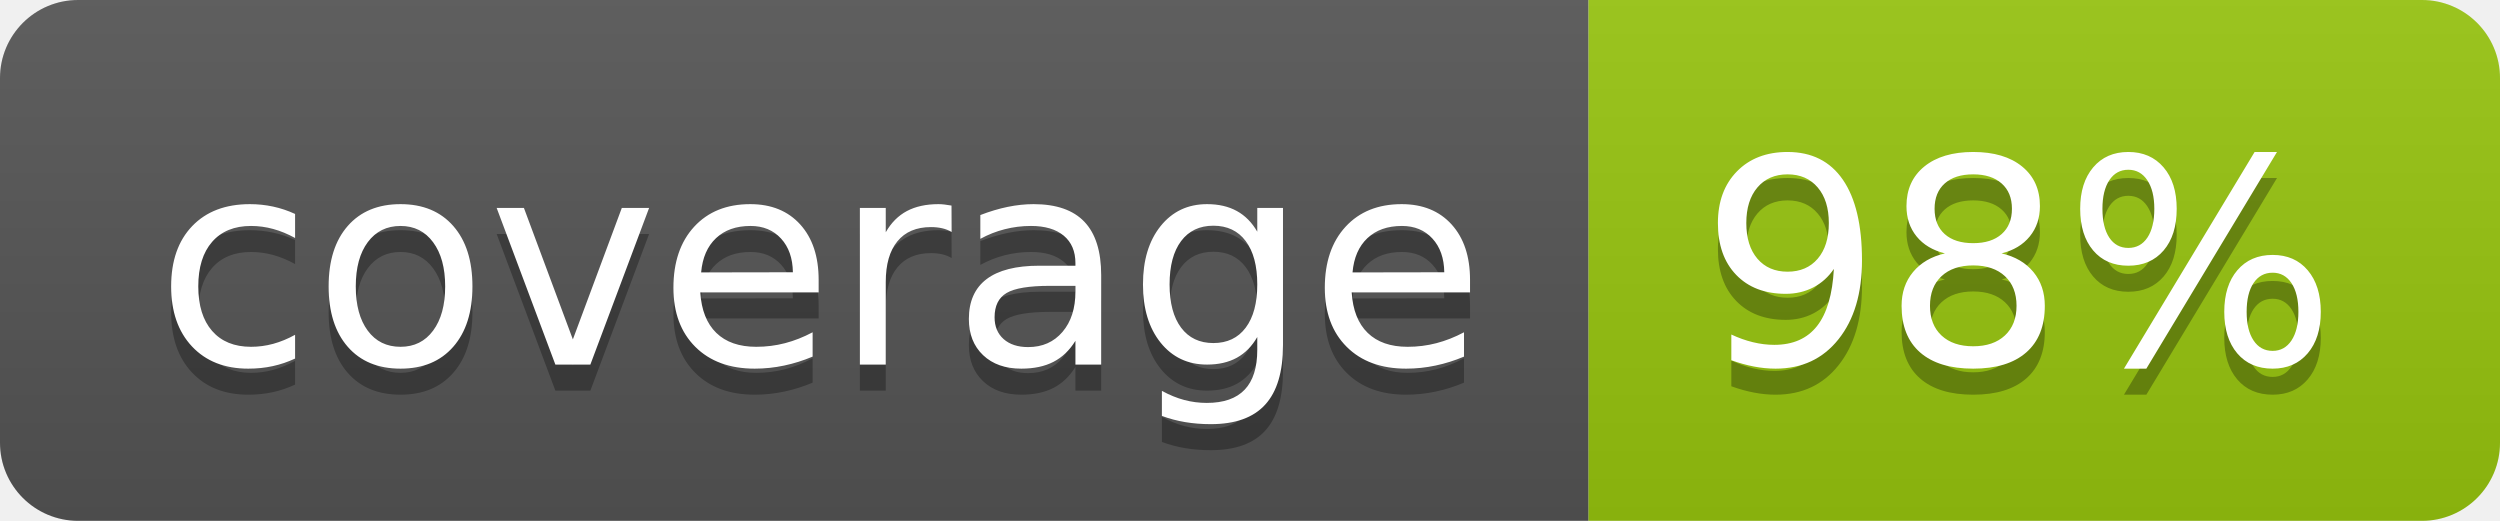
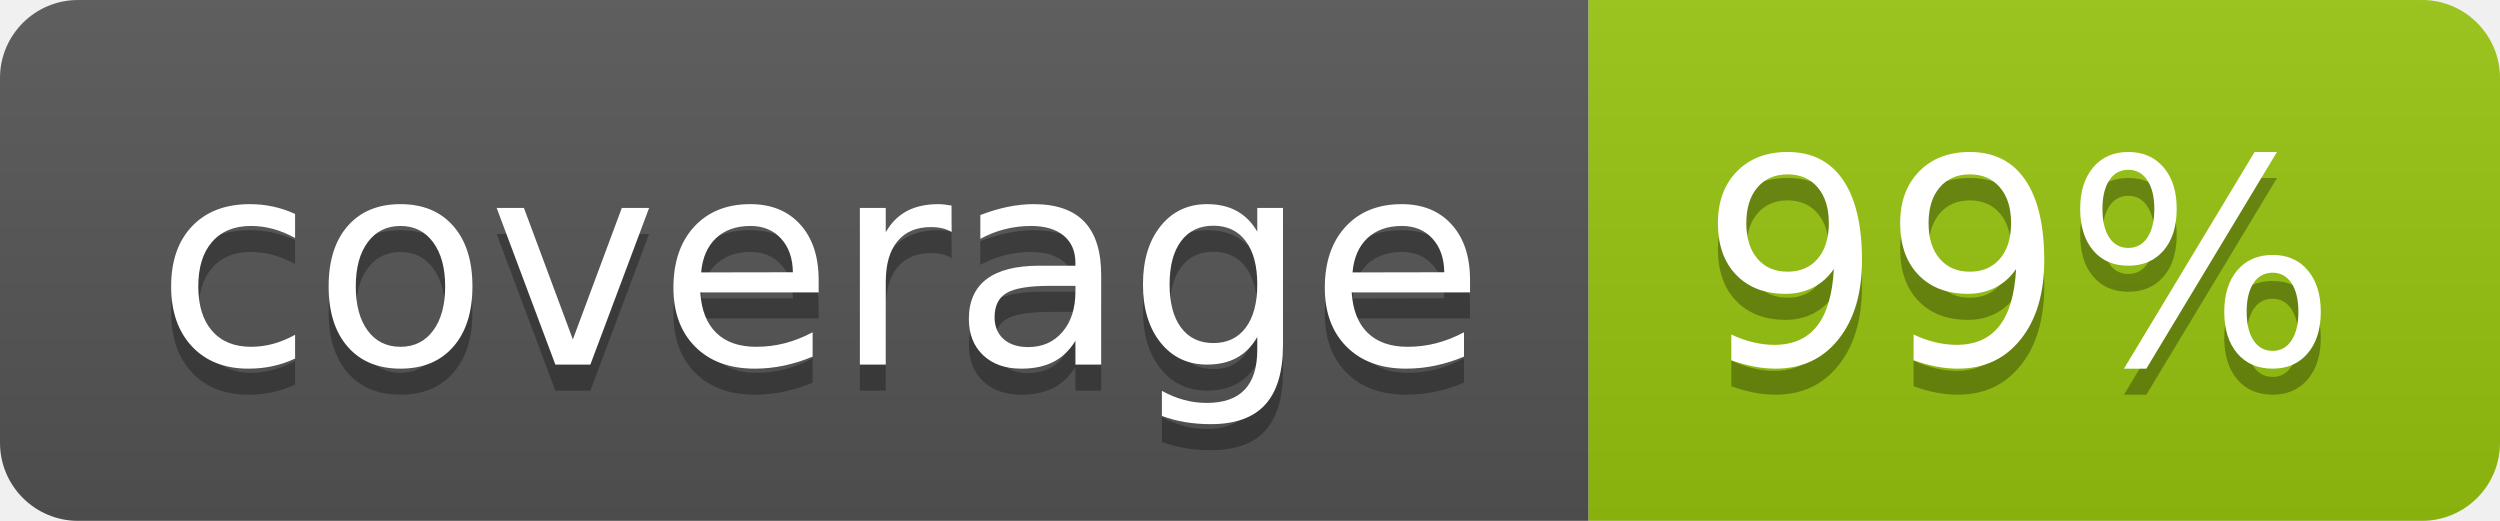
<svg xmlns="http://www.w3.org/2000/svg" width="96" height="20">
  <linearGradient id="b" x2="0" y2="100%">
    <stop offset="0" stop-color="#bbb" stop-opacity=".1" />
    <stop offset="1" stop-opacity=".1" />
  </linearGradient>
  <clipPath id="a">
    <rect width="96" height="20" rx="3" fill="#fff" />
  </clipPath>
  <g clip-path="url(#a)">
    <path fill="#555" d="M0 0h61v20H0z" />
    <path fill="#97C50F" d="M61 0h35v20H61z" />
    <path fill="url(#b)" d="M0 0h96v20H0z" />
  </g>
  <g fill="#fff" text-anchor="middle" font-family="DejaVu Sans,Verdana,Geneva,sans-serif" font-size="110">
    <text x="315" y="150" fill="#010101" fill-opacity=".3" transform="scale(.1)" textLength="510">coverage</text>
    <text x="315" y="140" transform="scale(.1)" textLength="510">coverage</text>
-     <text x="775" y="150" fill="#010101" fill-opacity=".3" transform="scale(.1)" textLength="250">98%</text>
-     <text x="775" y="140" transform="scale(.1)" textLength="250">98%</text>
+     <text x="775" y="150" fill="#010101" fill-opacity=".3" transform="scale(.1)" textLength="250">99%</text>
+     <text x="775" y="140" transform="scale(.1)" textLength="250">99%</text>
  </g>
</svg>
